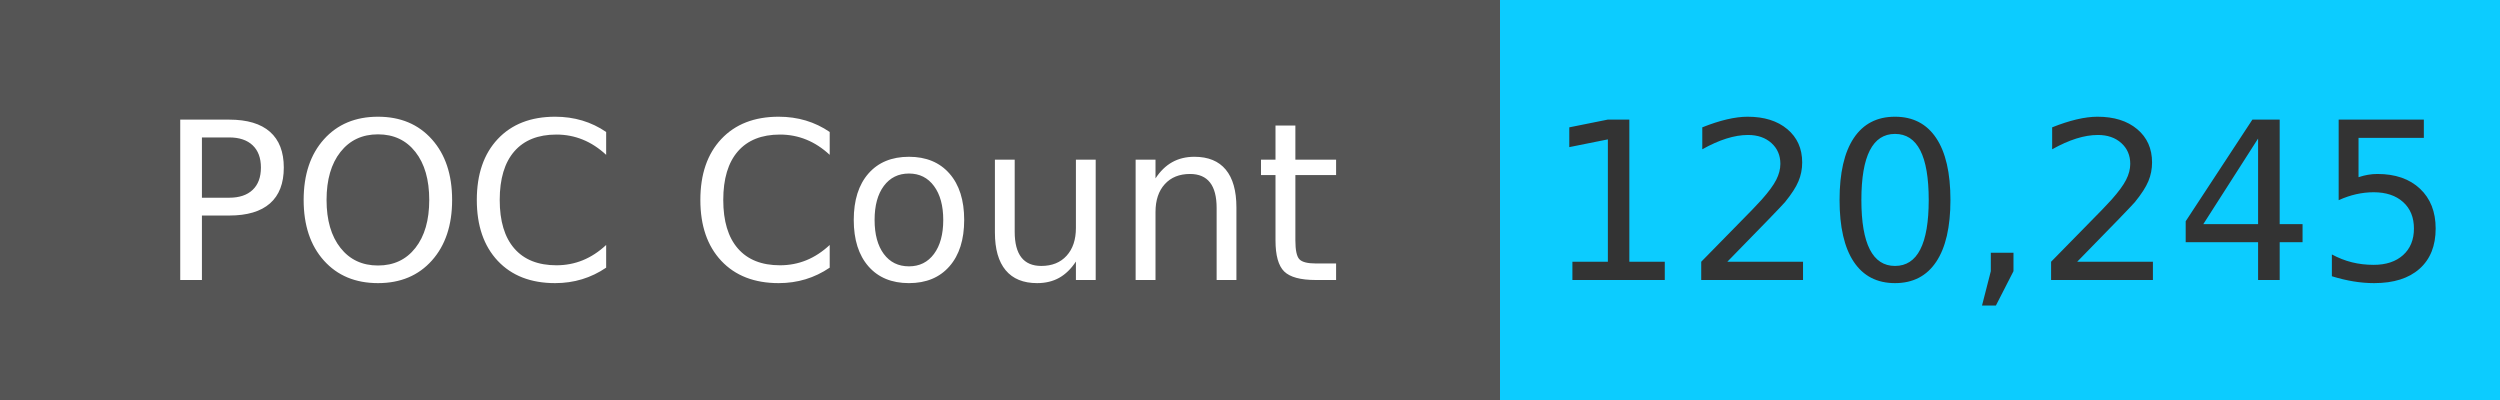
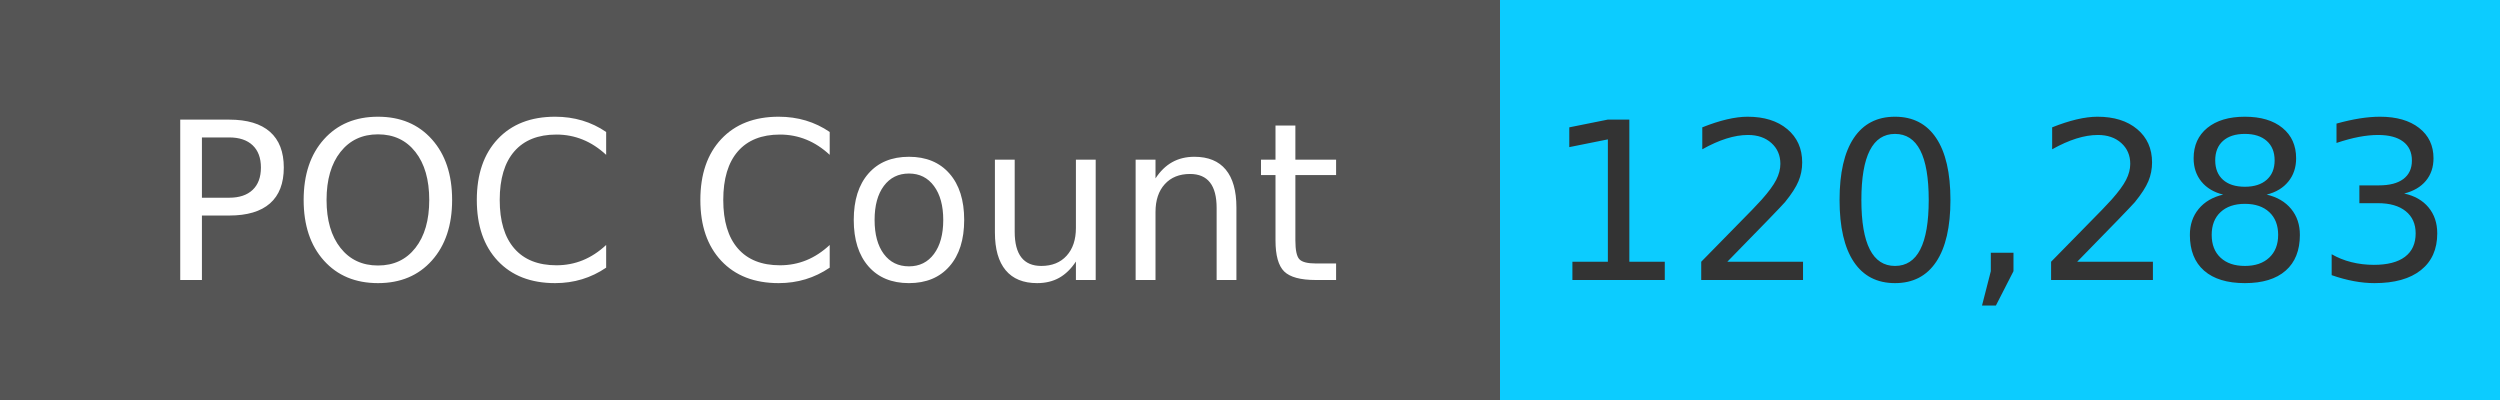
<svg xmlns="http://www.w3.org/2000/svg" width="125" height="20" role="img">
  <linearGradient id="s" x2="0" y2="100%">
    <stop offset="0" stop-color="#bbb" stop-opacity=".1" />
    <stop offset="1" stop-opacity=".1" />
  </linearGradient>
  <g>
    <rect width="75" height="20" fill="#555" />
    <rect x="75" width="267" height="20" fill="#0cccff" />
  </g>
  <g fill="#fff" text-anchor="middle" font-family="Verdana,Geneva,DejaVu Sans,sans-serif" text-rendering="geometricPrecision" font-size="110">
    <text x="375" y="140" transform="scale(.1)" fill="#fff">
            POC Count
        </text>
    <text x="1000" y="140" transform="scale(.1)" fill="#333">
-             120,245
+             120,283
        </text>
  </g>
</svg>
